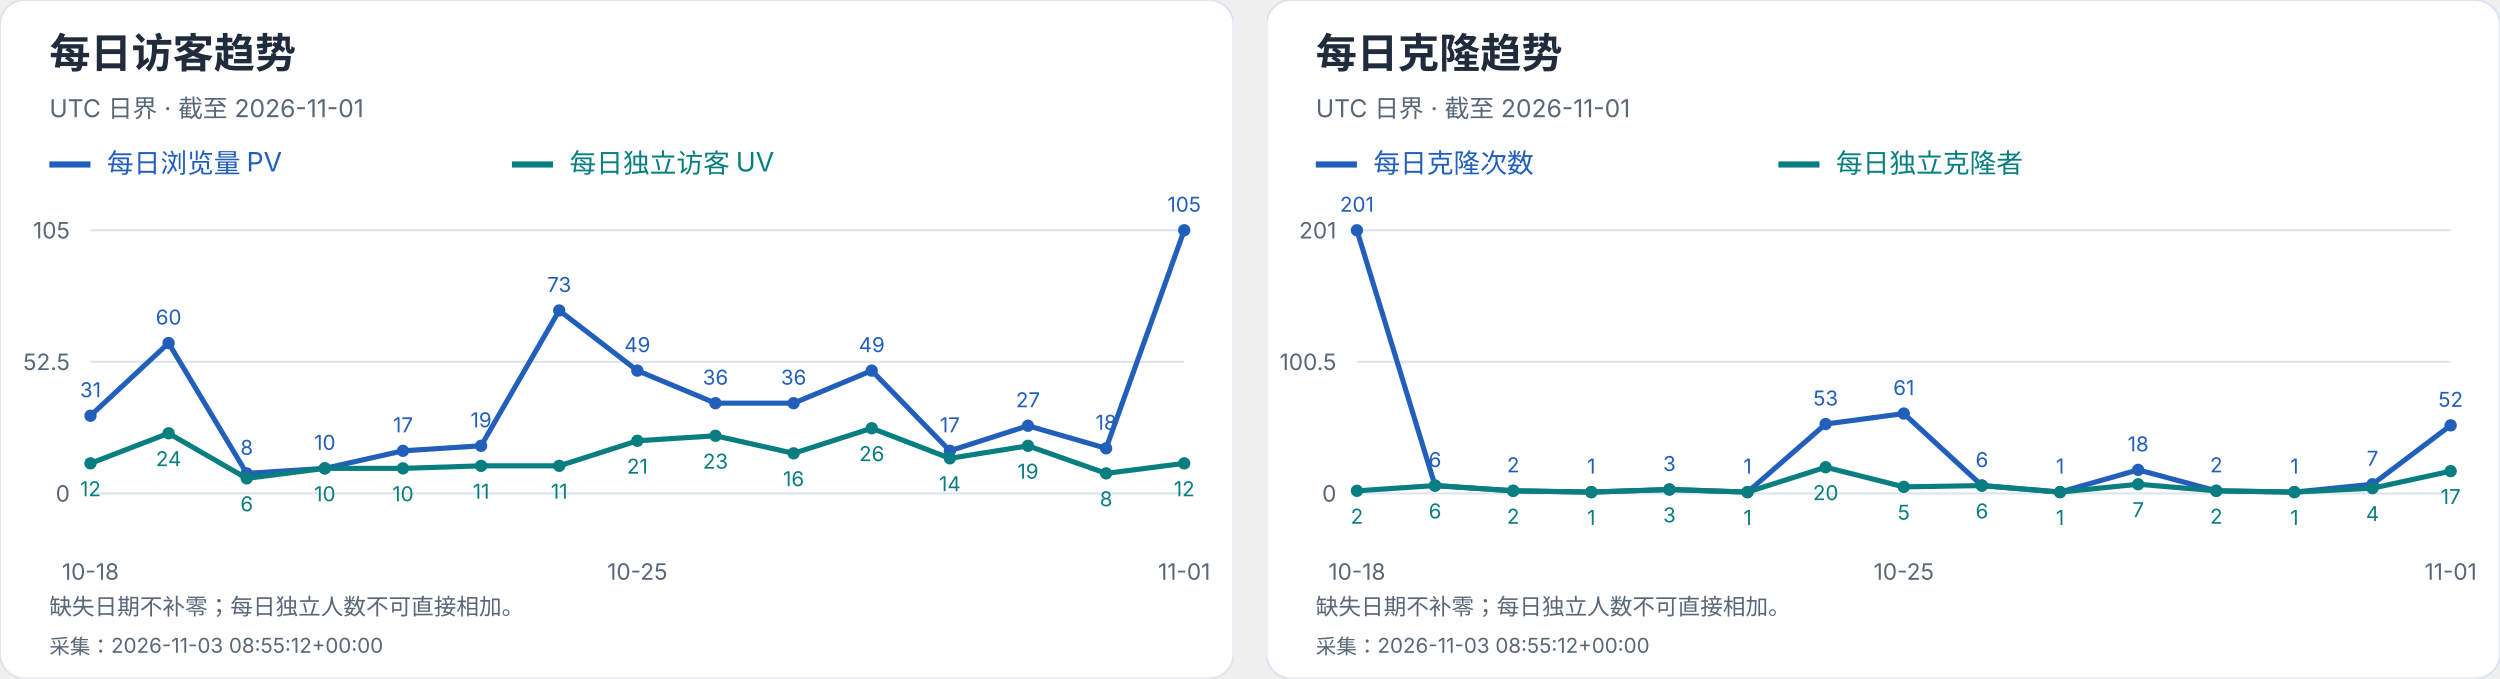
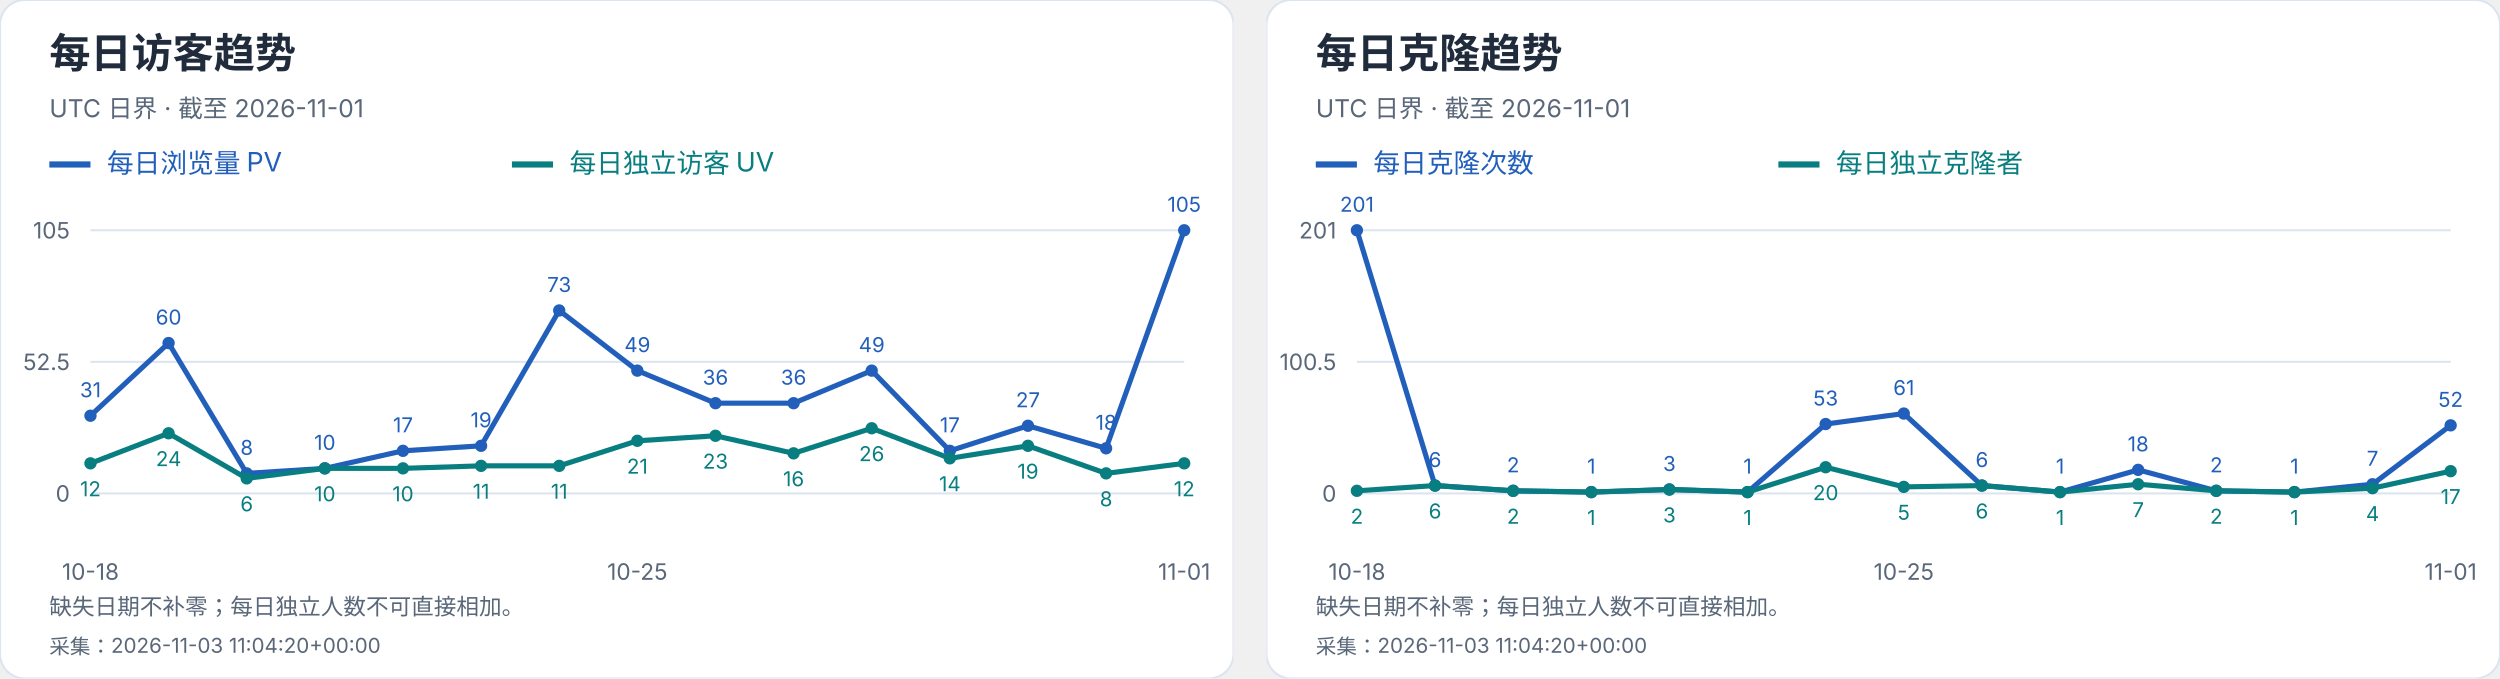
<svg xmlns="http://www.w3.org/2000/svg" width="1216" height="330" viewBox="0 0 1216 330" role="img" aria-label="每日访客及克隆趋势">
  <svg width="600" height="330" viewBox="0 0 600 330" role="img" aria-label="每日访客趋势">
    <style>text{font-family:-apple-system,BlinkMacSystemFont,"Segoe UI","PingFang SC","Microsoft YaHei",sans-serif;font-variant-numeric:tabular-nums}</style>
    <rect width="600" height="330" rx="12" fill="white" stroke="#dce4ef" />
    <text x="24" y="33" font-size="20" fill="#202b3c" font-weight="650" text-anchor="start">每日访客趋势</text>
    <text x="24" y="57" font-size="12" fill="#596779" font-weight="400" text-anchor="start">UTC 日界 · 截至 2026-11-01</text>
    <path d="M24 80h20" stroke="#215fbb" stroke-width="3" />
    <text x="52" y="84" font-size="13" fill="#215fbb" font-weight="400" text-anchor="start">每日浏览量 PV</text>
    <path d="M249 80h20" stroke="#087e80" stroke-width="3" />
    <text x="277" y="84" font-size="13" fill="#087e80" font-weight="400" text-anchor="start">每日独立访客 UV</text>
    <path d="M44 240.0H576" stroke="#dce4ef" />
    <text x="34" y="244.0" font-size="11" fill="#596779" font-weight="400" text-anchor="end">0</text>
    <path d="M44 176.0H576" stroke="#dce4ef" />
    <text x="34" y="180.0" font-size="11" fill="#596779" font-weight="400" text-anchor="end">52.5</text>
    <path d="M44 112.0H576" stroke="#dce4ef" />
    <text x="34" y="116.0" font-size="11" fill="#596779" font-weight="400" text-anchor="end">105</text>
    <circle cx="44.00" cy="202.21" r="3" fill="#215fbb" />
    <text x="44.0" y="193.21" font-size="10" fill="#215fbb" font-weight="400" text-anchor="middle">31</text>
    <circle cx="82.00" cy="166.86" r="3" fill="#215fbb" />
    <text x="82.0" y="157.86" font-size="10" fill="#215fbb" font-weight="400" text-anchor="middle">60</text>
    <circle cx="120.00" cy="230.25" r="3" fill="#215fbb" />
    <text x="120.0" y="221.25" font-size="10" fill="#215fbb" font-weight="400" text-anchor="middle">8</text>
    <circle cx="158.00" cy="227.81" r="3" fill="#215fbb" />
    <text x="158.0" y="218.81" font-size="10" fill="#215fbb" font-weight="400" text-anchor="middle">10</text>
    <circle cx="196.00" cy="219.28" r="3" fill="#215fbb" />
    <text x="196.0" y="210.28" font-size="10" fill="#215fbb" font-weight="400" text-anchor="middle">17</text>
    <circle cx="234.00" cy="216.84" r="3" fill="#215fbb" />
    <text x="234.0" y="207.84" font-size="10" fill="#215fbb" font-weight="400" text-anchor="middle">19</text>
    <circle cx="272.00" cy="151.01" r="3" fill="#215fbb" />
    <text x="272.0" y="142.01" font-size="10" fill="#215fbb" font-weight="400" text-anchor="middle">73</text>
    <circle cx="310.00" cy="180.27" r="3" fill="#215fbb" />
    <text x="310.0" y="171.27" font-size="10" fill="#215fbb" font-weight="400" text-anchor="middle">49</text>
    <circle cx="348.00" cy="196.11" r="3" fill="#215fbb" />
    <text x="348.0" y="187.11" font-size="10" fill="#215fbb" font-weight="400" text-anchor="middle">36</text>
    <circle cx="386.00" cy="196.11" r="3" fill="#215fbb" />
    <text x="386.0" y="187.11" font-size="10" fill="#215fbb" font-weight="400" text-anchor="middle">36</text>
    <circle cx="424.00" cy="180.27" r="3" fill="#215fbb" />
    <text x="424.0" y="171.27" font-size="10" fill="#215fbb" font-weight="400" text-anchor="middle">49</text>
    <circle cx="462.00" cy="219.28" r="3" fill="#215fbb" />
    <text x="462.0" y="210.28" font-size="10" fill="#215fbb" font-weight="400" text-anchor="middle">17</text>
    <circle cx="500.00" cy="207.09" r="3" fill="#215fbb" />
    <text x="500.0" y="198.09" font-size="10" fill="#215fbb" font-weight="400" text-anchor="middle">27</text>
    <circle cx="538.00" cy="218.06" r="3" fill="#215fbb" />
    <text x="538.0" y="209.06" font-size="10" fill="#215fbb" font-weight="400" text-anchor="middle">18</text>
    <circle cx="576.00" cy="112.00" r="3" fill="#215fbb" />
    <text x="576.0" y="103.0" font-size="10" fill="#215fbb" font-weight="400" text-anchor="middle">105</text>
    <polyline points="44.00,202.21 82.00,166.86 120.00,230.25 158.00,227.81 196.00,219.28 234.00,216.84 272.00,151.01 310.00,180.27 348.00,196.11 386.00,196.11 424.00,180.27 462.00,219.28 500.00,207.09 538.00,218.06 576.00,112.00" fill="none" stroke="#215fbb" stroke-width="2.5" />
    <circle cx="44.00" cy="225.37" r="3" fill="#087e80" />
    <text x="44.0" y="241.37" font-size="10" fill="#087e80" font-weight="400" text-anchor="middle">12</text>
    <circle cx="82.00" cy="210.74" r="3" fill="#087e80" />
    <text x="82.0" y="226.74" font-size="10" fill="#087e80" font-weight="400" text-anchor="middle">24</text>
    <circle cx="120.00" cy="232.69" r="3" fill="#087e80" />
    <text x="120.0" y="248.69" font-size="10" fill="#087e80" font-weight="400" text-anchor="middle">6</text>
    <circle cx="158.00" cy="227.81" r="3" fill="#087e80" />
    <text x="158.0" y="243.81" font-size="10" fill="#087e80" font-weight="400" text-anchor="middle">10</text>
    <circle cx="196.00" cy="227.81" r="3" fill="#087e80" />
    <text x="196.0" y="243.81" font-size="10" fill="#087e80" font-weight="400" text-anchor="middle">10</text>
    <circle cx="234.00" cy="226.59" r="3" fill="#087e80" />
    <text x="234.0" y="242.59" font-size="10" fill="#087e80" font-weight="400" text-anchor="middle">11</text>
    <circle cx="272.00" cy="226.59" r="3" fill="#087e80" />
    <text x="272.0" y="242.59" font-size="10" fill="#087e80" font-weight="400" text-anchor="middle">11</text>
    <circle cx="310.00" cy="214.40" r="3" fill="#087e80" />
    <text x="310.0" y="230.4" font-size="10" fill="#087e80" font-weight="400" text-anchor="middle">21</text>
    <circle cx="348.00" cy="211.96" r="3" fill="#087e80" />
    <text x="348.0" y="227.96" font-size="10" fill="#087e80" font-weight="400" text-anchor="middle">23</text>
    <circle cx="386.00" cy="220.50" r="3" fill="#087e80" />
    <text x="386.0" y="236.5" font-size="10" fill="#087e80" font-weight="400" text-anchor="middle">16</text>
    <circle cx="424.00" cy="208.30" r="3" fill="#087e80" />
    <text x="424.0" y="224.3" font-size="10" fill="#087e80" font-weight="400" text-anchor="middle">26</text>
    <circle cx="462.00" cy="222.93" r="3" fill="#087e80" />
    <text x="462.0" y="238.93" font-size="10" fill="#087e80" font-weight="400" text-anchor="middle">14</text>
    <circle cx="500.00" cy="216.84" r="3" fill="#087e80" />
    <text x="500.0" y="232.84" font-size="10" fill="#087e80" font-weight="400" text-anchor="middle">19</text>
    <circle cx="538.00" cy="230.25" r="3" fill="#087e80" />
    <text x="538.0" y="246.25" font-size="10" fill="#087e80" font-weight="400" text-anchor="middle">8</text>
    <circle cx="576.00" cy="225.37" r="3" fill="#087e80" />
    <text x="576.0" y="241.37" font-size="10" fill="#087e80" font-weight="400" text-anchor="middle">12</text>
    <polyline points="44.00,225.37 82.00,210.74 120.00,232.69 158.00,227.81 196.00,227.81 234.00,226.59 272.00,226.59 310.00,214.40 348.00,211.96 386.00,220.50 424.00,208.30 462.00,222.93 500.00,216.84 538.00,230.25 576.00,225.37" fill="none" stroke="#087e80" stroke-width="2.5" />
    <text x="44.0" y="282" font-size="11" fill="#596779" font-weight="400" text-anchor="middle">10-18</text>
    <text x="310.0" y="282" font-size="11" fill="#596779" font-weight="400" text-anchor="middle">10-25</text>
    <text x="576.0" y="282" font-size="11" fill="#596779" font-weight="400" text-anchor="middle">11-01</text>
    <text x="24" y="299" font-size="11" fill="#596779" font-weight="400" text-anchor="start">缺失日期不补零；每日独立人数不可直接相加。</text>
-     <text x="24" y="318" font-size="10" fill="#596779" font-weight="400" text-anchor="start">采集：2026-11-03 08:55:12+00:00</text>
+     <text x="24" y="318" font-size="10" fill="#596779" font-weight="400" text-anchor="start">采集：2026-11-03 11:04:20+00:00</text>
  </svg>
  <svg x="616" y="0" width="600" height="330" viewBox="0 0 600 330" role="img" aria-label="每日克隆趋势">
    <style>text{font-family:-apple-system,BlinkMacSystemFont,"Segoe UI","PingFang SC","Microsoft YaHei",sans-serif;font-variant-numeric:tabular-nums}</style>
    <rect width="600" height="330" rx="12" fill="white" stroke="#dce4ef" />
    <text x="24" y="33" font-size="20" fill="#202b3c" font-weight="650" text-anchor="start">每日克隆趋势</text>
    <text x="24" y="57" font-size="12" fill="#596779" font-weight="400" text-anchor="start">UTC 日界 · 截至 2026-11-01</text>
    <path d="M24 80h20" stroke="#215fbb" stroke-width="3" />
    <text x="52" y="84" font-size="13" fill="#215fbb" font-weight="400" text-anchor="start">每日克隆次数</text>
    <path d="M249 80h20" stroke="#087e80" stroke-width="3" />
    <text x="277" y="84" font-size="13" fill="#087e80" font-weight="400" text-anchor="start">每日独立克隆者</text>
    <path d="M44 240.0H576" stroke="#dce4ef" />
    <text x="34" y="244.0" font-size="11" fill="#596779" font-weight="400" text-anchor="end">0</text>
    <path d="M44 176.0H576" stroke="#dce4ef" />
    <text x="34" y="180.0" font-size="11" fill="#596779" font-weight="400" text-anchor="end">100.5</text>
    <path d="M44 112.0H576" stroke="#dce4ef" />
    <text x="34" y="116.0" font-size="11" fill="#596779" font-weight="400" text-anchor="end">201</text>
    <circle cx="44.00" cy="112.00" r="3" fill="#215fbb" />
    <text x="44.0" y="103.0" font-size="10" fill="#215fbb" font-weight="400" text-anchor="middle">201</text>
    <circle cx="82.00" cy="236.18" r="3" fill="#215fbb" />
    <text x="82.0" y="227.18" font-size="10" fill="#215fbb" font-weight="400" text-anchor="middle">6</text>
    <circle cx="120.00" cy="238.73" r="3" fill="#215fbb" />
    <text x="120.0" y="229.73" font-size="10" fill="#215fbb" font-weight="400" text-anchor="middle">2</text>
    <circle cx="158.00" cy="239.36" r="3" fill="#215fbb" />
    <text x="158.0" y="230.36" font-size="10" fill="#215fbb" font-weight="400" text-anchor="middle">1</text>
    <circle cx="196.00" cy="238.09" r="3" fill="#215fbb" />
    <text x="196.0" y="229.09" font-size="10" fill="#215fbb" font-weight="400" text-anchor="middle">3</text>
    <circle cx="234.00" cy="239.36" r="3" fill="#215fbb" />
    <text x="234.0" y="230.36" font-size="10" fill="#215fbb" font-weight="400" text-anchor="middle">1</text>
    <circle cx="272.00" cy="206.25" r="3" fill="#215fbb" />
    <text x="272.0" y="197.25" font-size="10" fill="#215fbb" font-weight="400" text-anchor="middle">53</text>
    <circle cx="310.00" cy="201.15" r="3" fill="#215fbb" />
    <text x="310.0" y="192.15" font-size="10" fill="#215fbb" font-weight="400" text-anchor="middle">61</text>
    <circle cx="348.00" cy="236.18" r="3" fill="#215fbb" />
    <text x="348.0" y="227.18" font-size="10" fill="#215fbb" font-weight="400" text-anchor="middle">6</text>
    <circle cx="386.00" cy="239.36" r="3" fill="#215fbb" />
    <text x="386.0" y="230.36" font-size="10" fill="#215fbb" font-weight="400" text-anchor="middle">1</text>
    <circle cx="424.00" cy="228.54" r="3" fill="#215fbb" />
    <text x="424.0" y="219.54" font-size="10" fill="#215fbb" font-weight="400" text-anchor="middle">18</text>
    <circle cx="462.00" cy="238.73" r="3" fill="#215fbb" />
    <text x="462.0" y="229.73" font-size="10" fill="#215fbb" font-weight="400" text-anchor="middle">2</text>
    <circle cx="500.00" cy="239.36" r="3" fill="#215fbb" />
    <text x="500.0" y="230.36" font-size="10" fill="#215fbb" font-weight="400" text-anchor="middle">1</text>
    <circle cx="538.00" cy="235.54" r="3" fill="#215fbb" />
    <text x="538.0" y="226.54" font-size="10" fill="#215fbb" font-weight="400" text-anchor="middle">7</text>
    <circle cx="576.00" cy="206.89" r="3" fill="#215fbb" />
    <text x="576.0" y="197.89" font-size="10" fill="#215fbb" font-weight="400" text-anchor="middle">52</text>
    <polyline points="44.00,112.00 82.00,236.18 120.00,238.73 158.00,239.36 196.00,238.09 234.00,239.36 272.00,206.25 310.00,201.15 348.00,236.18 386.00,239.36 424.00,228.54 462.00,238.73 500.00,239.36 538.00,235.54 576.00,206.89" fill="none" stroke="#215fbb" stroke-width="2.5" />
    <circle cx="44.00" cy="238.73" r="3" fill="#087e80" />
    <text x="44.0" y="254.73" font-size="10" fill="#087e80" font-weight="400" text-anchor="middle">2</text>
    <circle cx="82.00" cy="236.18" r="3" fill="#087e80" />
    <text x="82.0" y="252.18" font-size="10" fill="#087e80" font-weight="400" text-anchor="middle">6</text>
    <circle cx="120.00" cy="238.73" r="3" fill="#087e80" />
    <text x="120.0" y="254.73" font-size="10" fill="#087e80" font-weight="400" text-anchor="middle">2</text>
    <circle cx="158.00" cy="239.36" r="3" fill="#087e80" />
    <text x="158.0" y="255.36" font-size="10" fill="#087e80" font-weight="400" text-anchor="middle">1</text>
    <circle cx="196.00" cy="238.09" r="3" fill="#087e80" />
    <text x="196.0" y="254.09" font-size="10" fill="#087e80" font-weight="400" text-anchor="middle">3</text>
    <circle cx="234.00" cy="239.36" r="3" fill="#087e80" />
    <text x="234.0" y="255.36" font-size="10" fill="#087e80" font-weight="400" text-anchor="middle">1</text>
    <circle cx="272.00" cy="227.26" r="3" fill="#087e80" />
    <text x="272.0" y="243.26" font-size="10" fill="#087e80" font-weight="400" text-anchor="middle">20</text>
    <circle cx="310.00" cy="236.82" r="3" fill="#087e80" />
    <text x="310.0" y="252.82" font-size="10" fill="#087e80" font-weight="400" text-anchor="middle">5</text>
    <circle cx="348.00" cy="236.18" r="3" fill="#087e80" />
    <text x="348.0" y="252.18" font-size="10" fill="#087e80" font-weight="400" text-anchor="middle">6</text>
    <circle cx="386.00" cy="239.36" r="3" fill="#087e80" />
    <text x="386.0" y="255.36" font-size="10" fill="#087e80" font-weight="400" text-anchor="middle">1</text>
    <circle cx="424.00" cy="235.54" r="3" fill="#087e80" />
    <text x="424.0" y="251.54" font-size="10" fill="#087e80" font-weight="400" text-anchor="middle">7</text>
    <circle cx="462.00" cy="238.73" r="3" fill="#087e80" />
    <text x="462.0" y="254.73" font-size="10" fill="#087e80" font-weight="400" text-anchor="middle">2</text>
    <circle cx="500.00" cy="239.36" r="3" fill="#087e80" />
    <text x="500.0" y="255.36" font-size="10" fill="#087e80" font-weight="400" text-anchor="middle">1</text>
    <circle cx="538.00" cy="237.45" r="3" fill="#087e80" />
    <text x="538.0" y="253.45" font-size="10" fill="#087e80" font-weight="400" text-anchor="middle">4</text>
    <circle cx="576.00" cy="229.17" r="3" fill="#087e80" />
    <text x="576.0" y="245.17" font-size="10" fill="#087e80" font-weight="400" text-anchor="middle">17</text>
    <polyline points="44.00,238.73 82.00,236.18 120.00,238.73 158.00,239.36 196.00,238.09 234.00,239.36 272.00,227.26 310.00,236.82 348.00,236.18 386.00,239.36 424.00,235.54 462.00,238.73 500.00,239.36 538.00,237.45 576.00,229.17" fill="none" stroke="#087e80" stroke-width="2.5" />
    <text x="44.0" y="282" font-size="11" fill="#596779" font-weight="400" text-anchor="middle">10-18</text>
    <text x="310.0" y="282" font-size="11" fill="#596779" font-weight="400" text-anchor="middle">10-25</text>
    <text x="576.0" y="282" font-size="11" fill="#596779" font-weight="400" text-anchor="middle">11-01</text>
    <text x="24" y="299" font-size="11" fill="#596779" font-weight="400" text-anchor="start">缺失日期不补零；每日独立人数不可直接相加。</text>
-     <text x="24" y="318" font-size="10" fill="#596779" font-weight="400" text-anchor="start">采集：2026-11-03 08:55:12+00:00</text>
+     <text x="24" y="318" font-size="10" fill="#596779" font-weight="400" text-anchor="start">采集：2026-11-03 11:04:20+00:00</text>
  </svg>
</svg>
